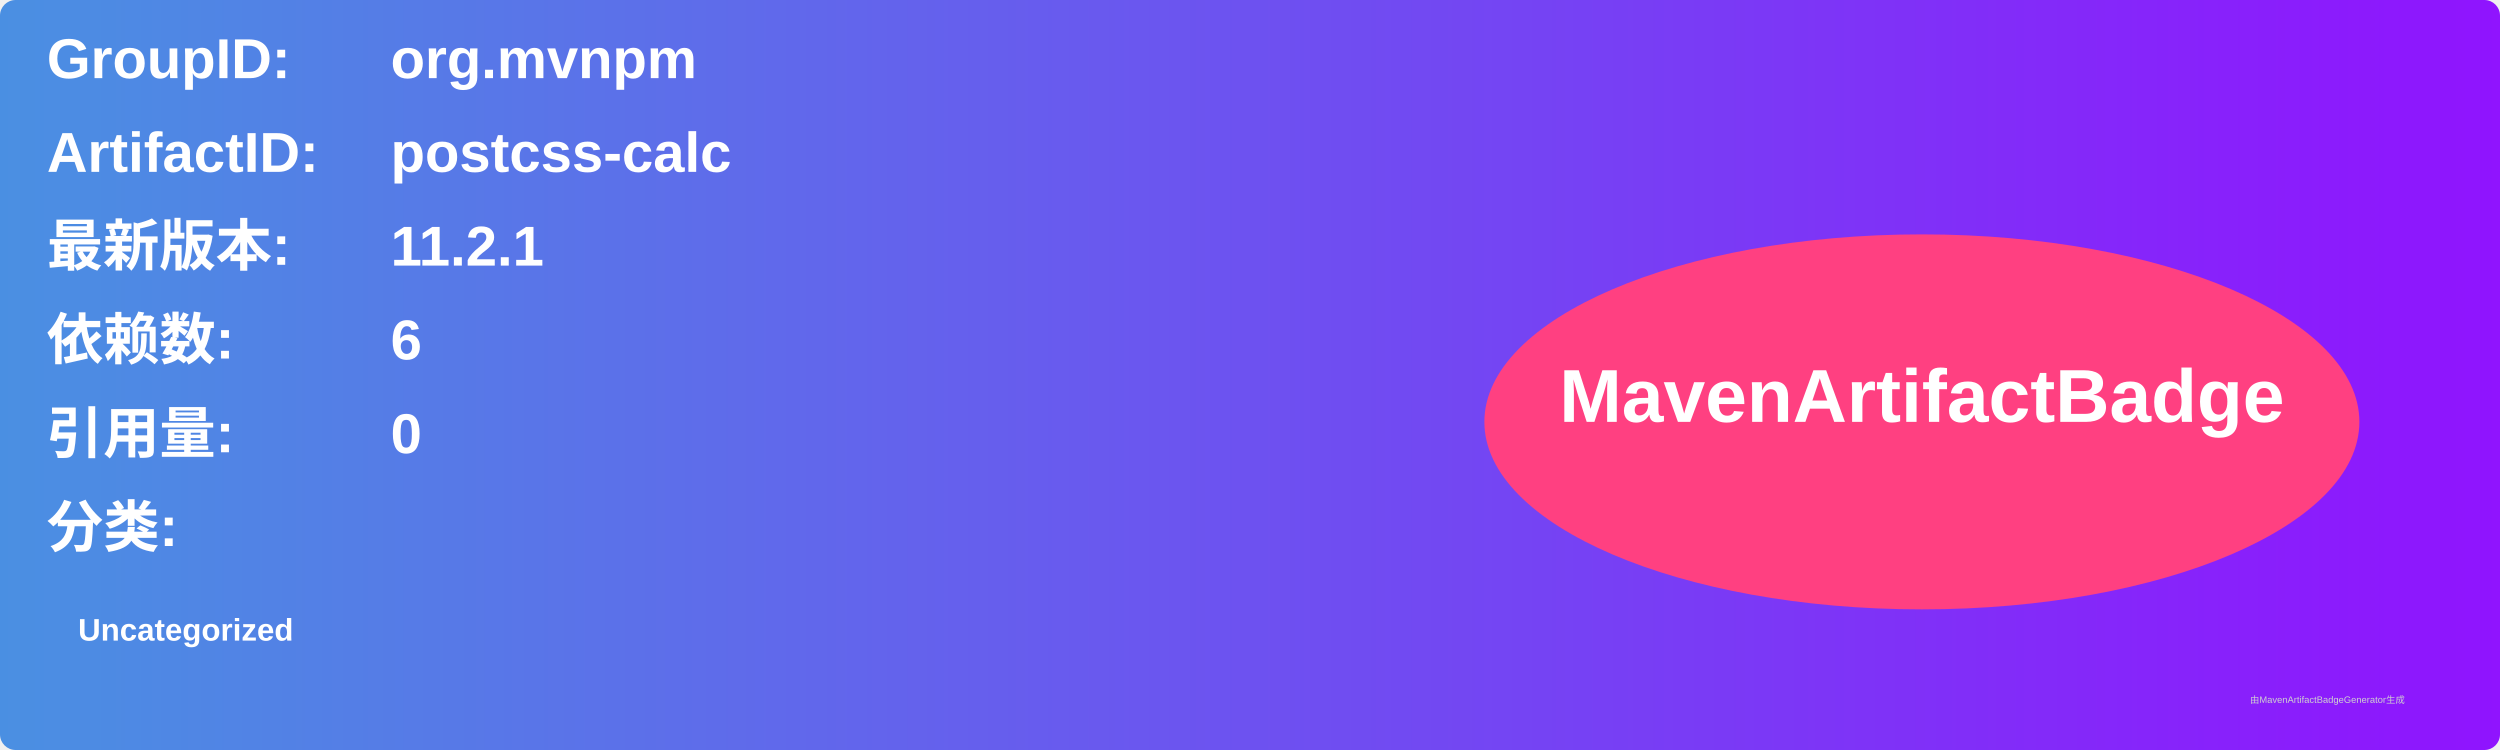
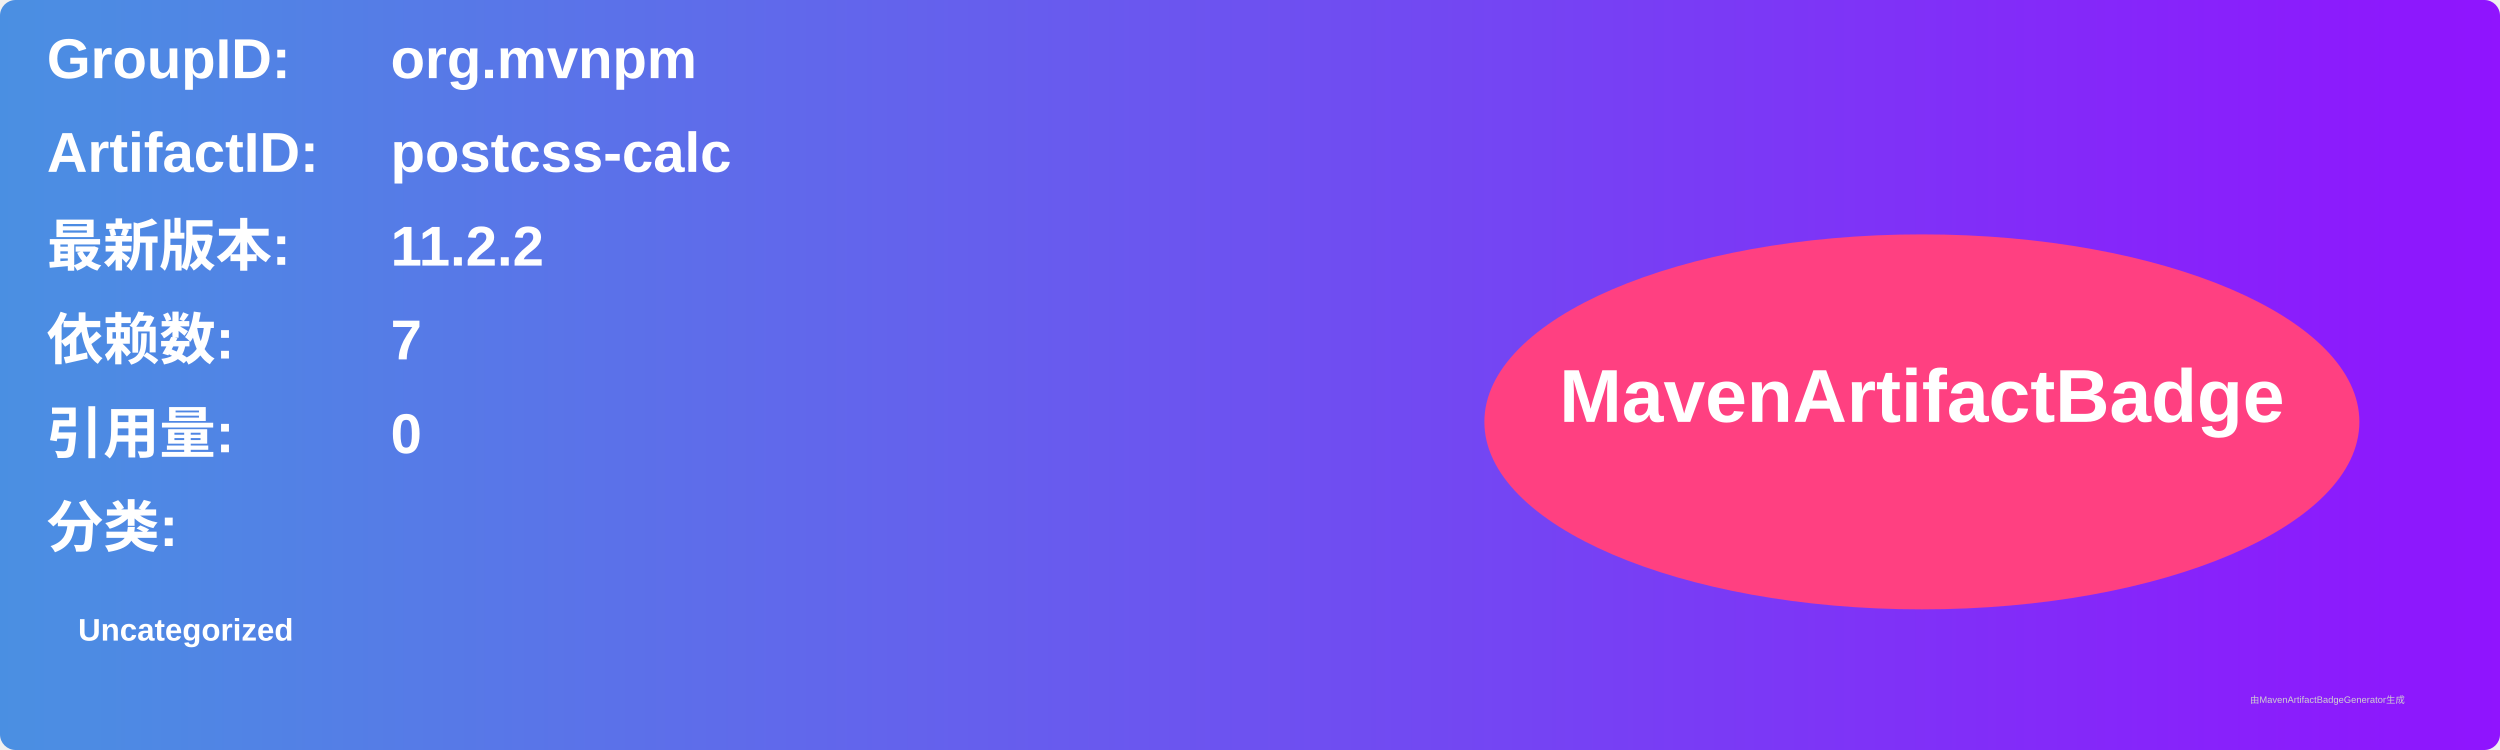
<svg xmlns="http://www.w3.org/2000/svg" width="800" height="240" viewBox="0 0 800 240">
  <linearGradient id="grad" x1="0%" y1="0%" x2="100%" y2="0%">
    <stop offset="0%" stop-color="#4a90e2" />
    <stop offset="100%" stop-color="#9013fe" />
  </linearGradient>
  <rect width="100%" height="100%" rx="5" ry="5" fill="url(#grad)" />
  <g transform="translate(15, 15)">
    <text x="0" y="10" font-family="Arial" font-size="18" fill="white" font-weight="bold" width="260">GroupID:</text>
    <text x="110" y="10" font-family="Arial" font-size="18" fill="white" font-weight="bold" width="460">org.mvnpm</text>
    <text x="0" y="40" font-family="Arial" font-size="18" fill="white" font-weight="bold" width="260">ArtifactID:</text>
    <text x="110" y="40" font-family="Arial" font-size="18" fill="white" font-weight="bold" width="460">postcss-calc</text>
    <text x="0" y="70" font-family="Arial" font-size="18" fill="white" font-weight="bold">最新版本:</text>
    <text x="110" y="70" font-family="Arial" font-size="18" fill="white" font-weight="bold">
-       <tspan font-weight="bold">11.2.1</tspan>
+       <tspan font-weight="bold">11.2.2</tspan>
    </text>
    <text x="0" y="100" font-family="Arial" font-size="18" fill="white" font-weight="bold">依赖数: </text>
    <text x="110" y="100" font-family="Arial" font-size="18" fill="white">
-       <tspan font-weight="bold">6</tspan>
+       <tspan font-weight="bold">7</tspan>
    </text>
    <text x="0" y="130" font-family="Arial" font-size="18" fill="white" font-weight="bold">引用量: </text>
    <text x="110" y="130" font-family="Arial" font-size="18" fill="white">
      <tspan font-weight="bold">0</tspan>
    </text>
    <text x="0" y="160" font-family="Arial" font-size="18" fill="white" font-weight="bold">分类:</text>
    <text x="10" y="190" font-family="Arial" font-size="10" fill="white">
      <tspan font-weight="bold">Uncategorized</tspan>
    </text>
    <ellipse cx="600" cy="120" rx="140" ry="60" fill="#ff4081" />
    <text x="600" y="120" text-anchor="middle" font-family="Arial" font-size="24" fill="white" font-weight="bold">MavenArtifactBadge</text>
  </g>
  <text x="720" y="225" font-family="Arial" font-size="3" fill="#d0d0d0">由MavenArtifactBadgeGenerator生成</text>
</svg>
